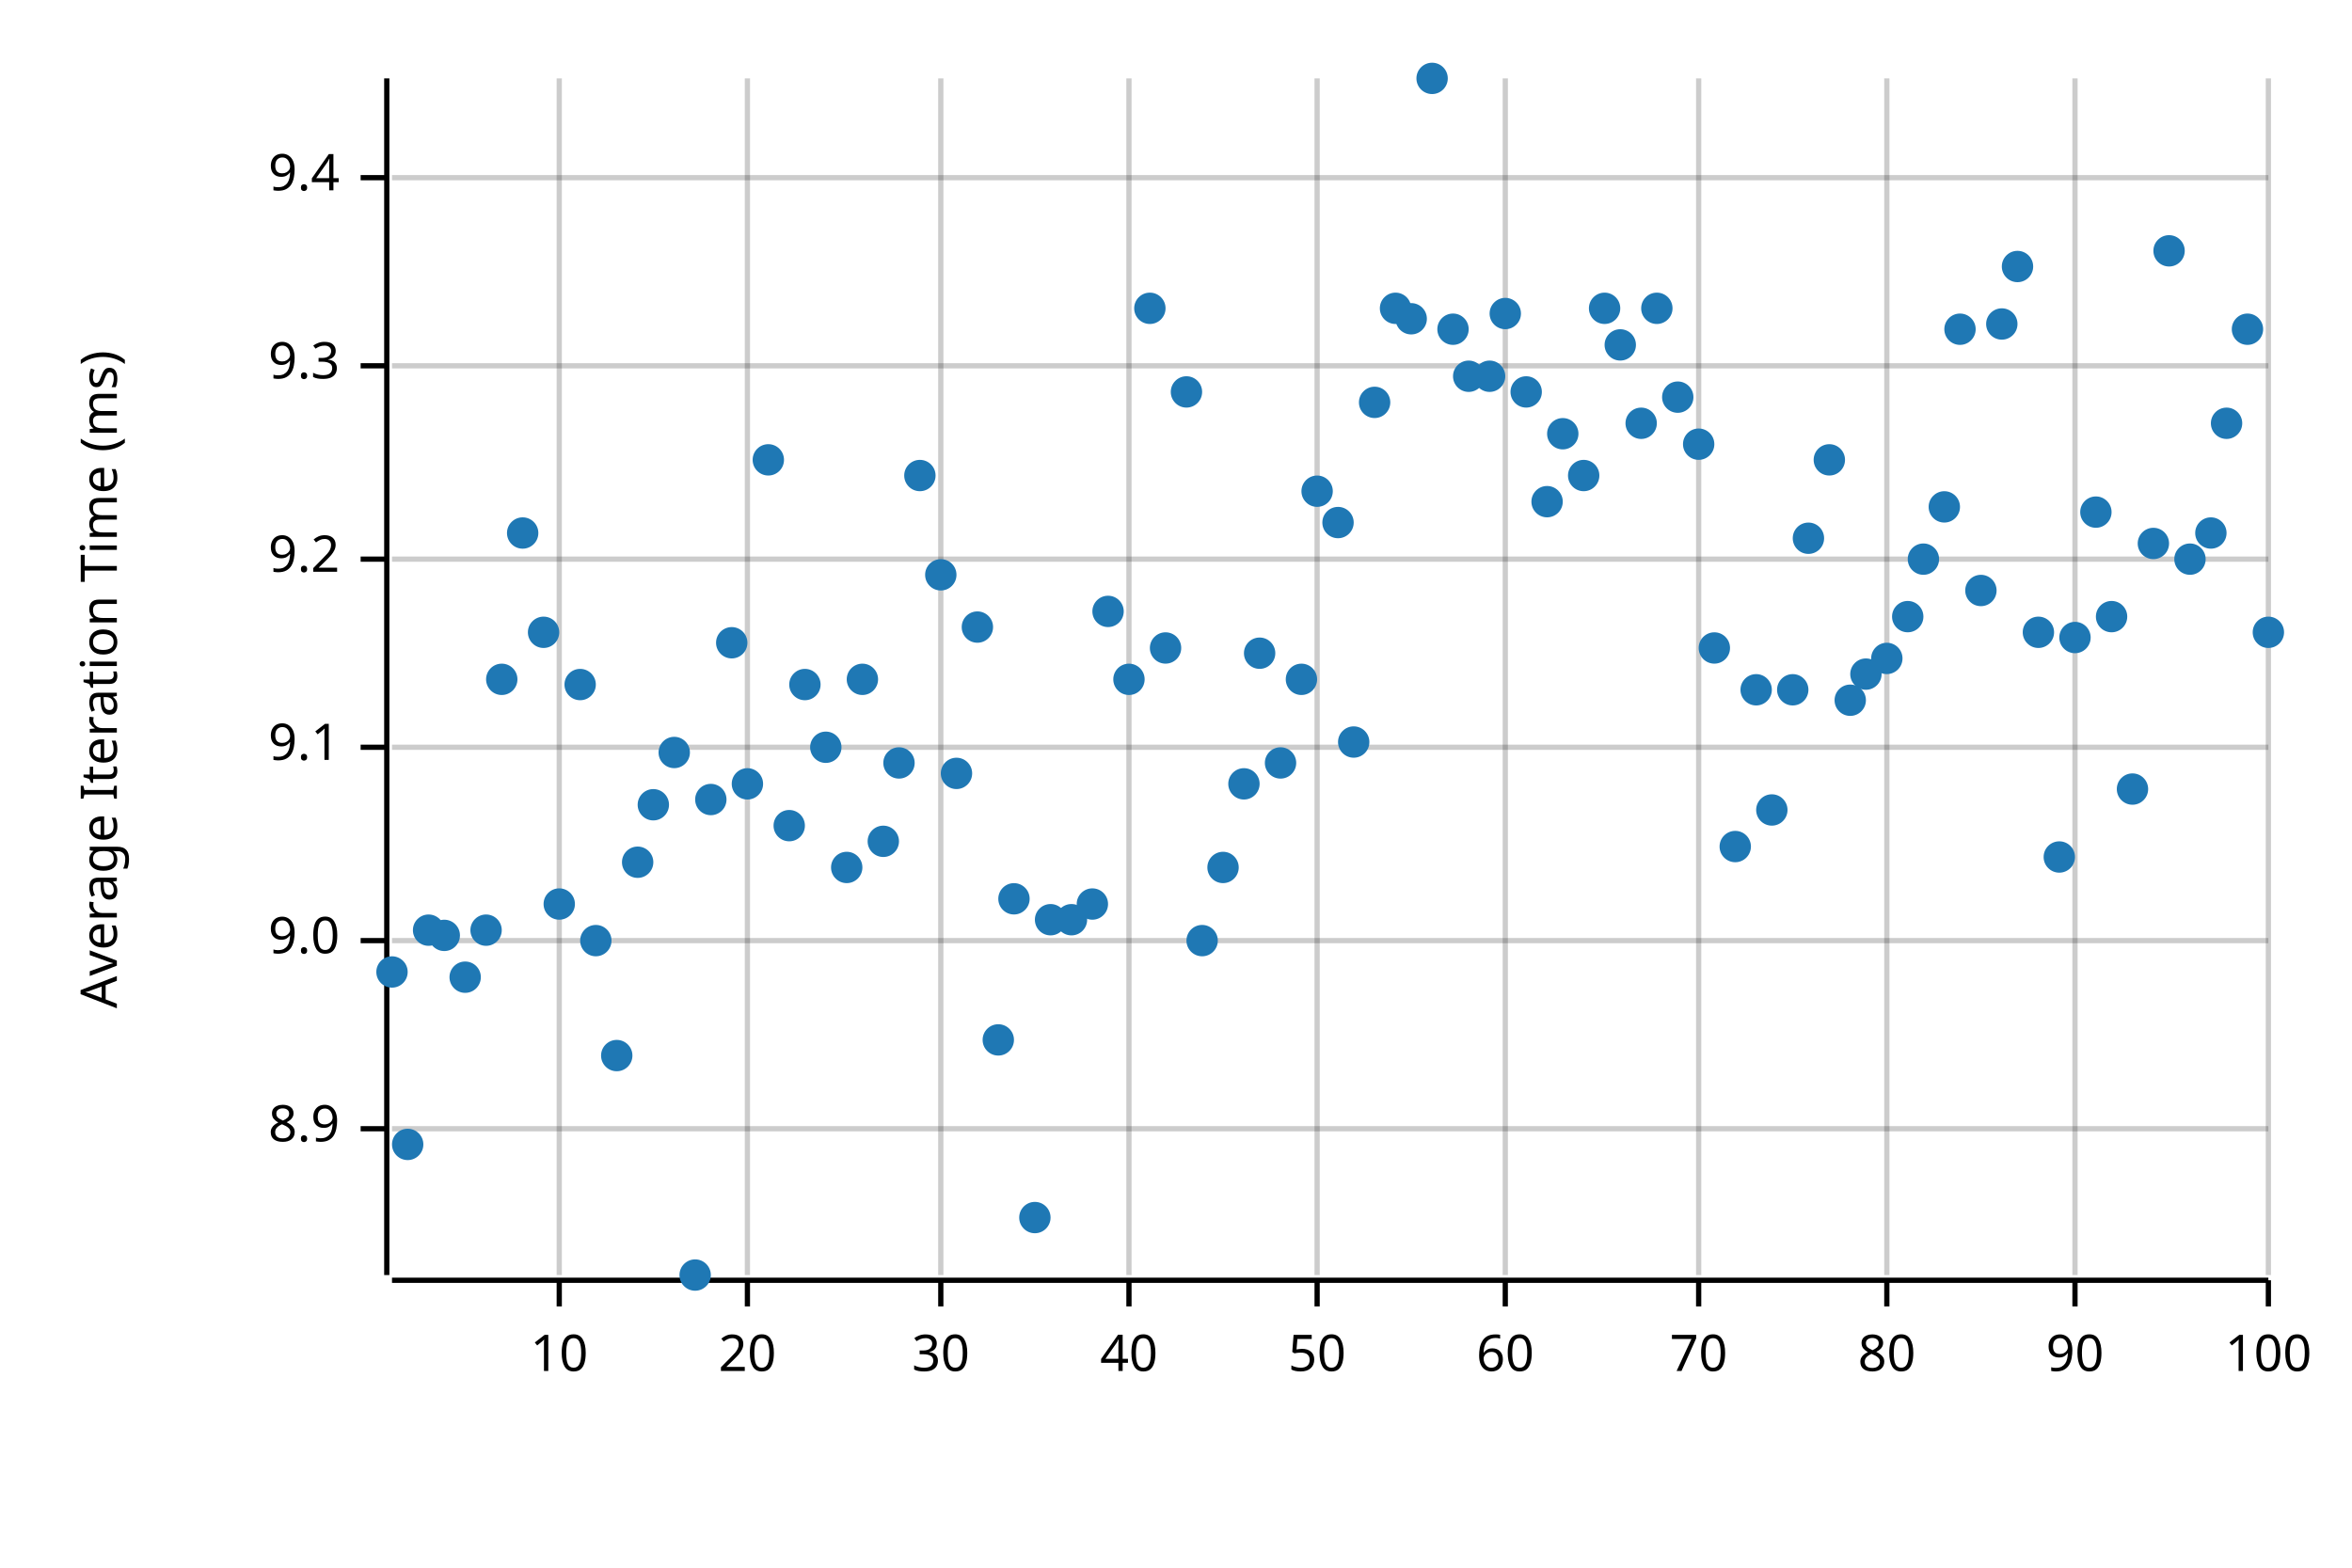
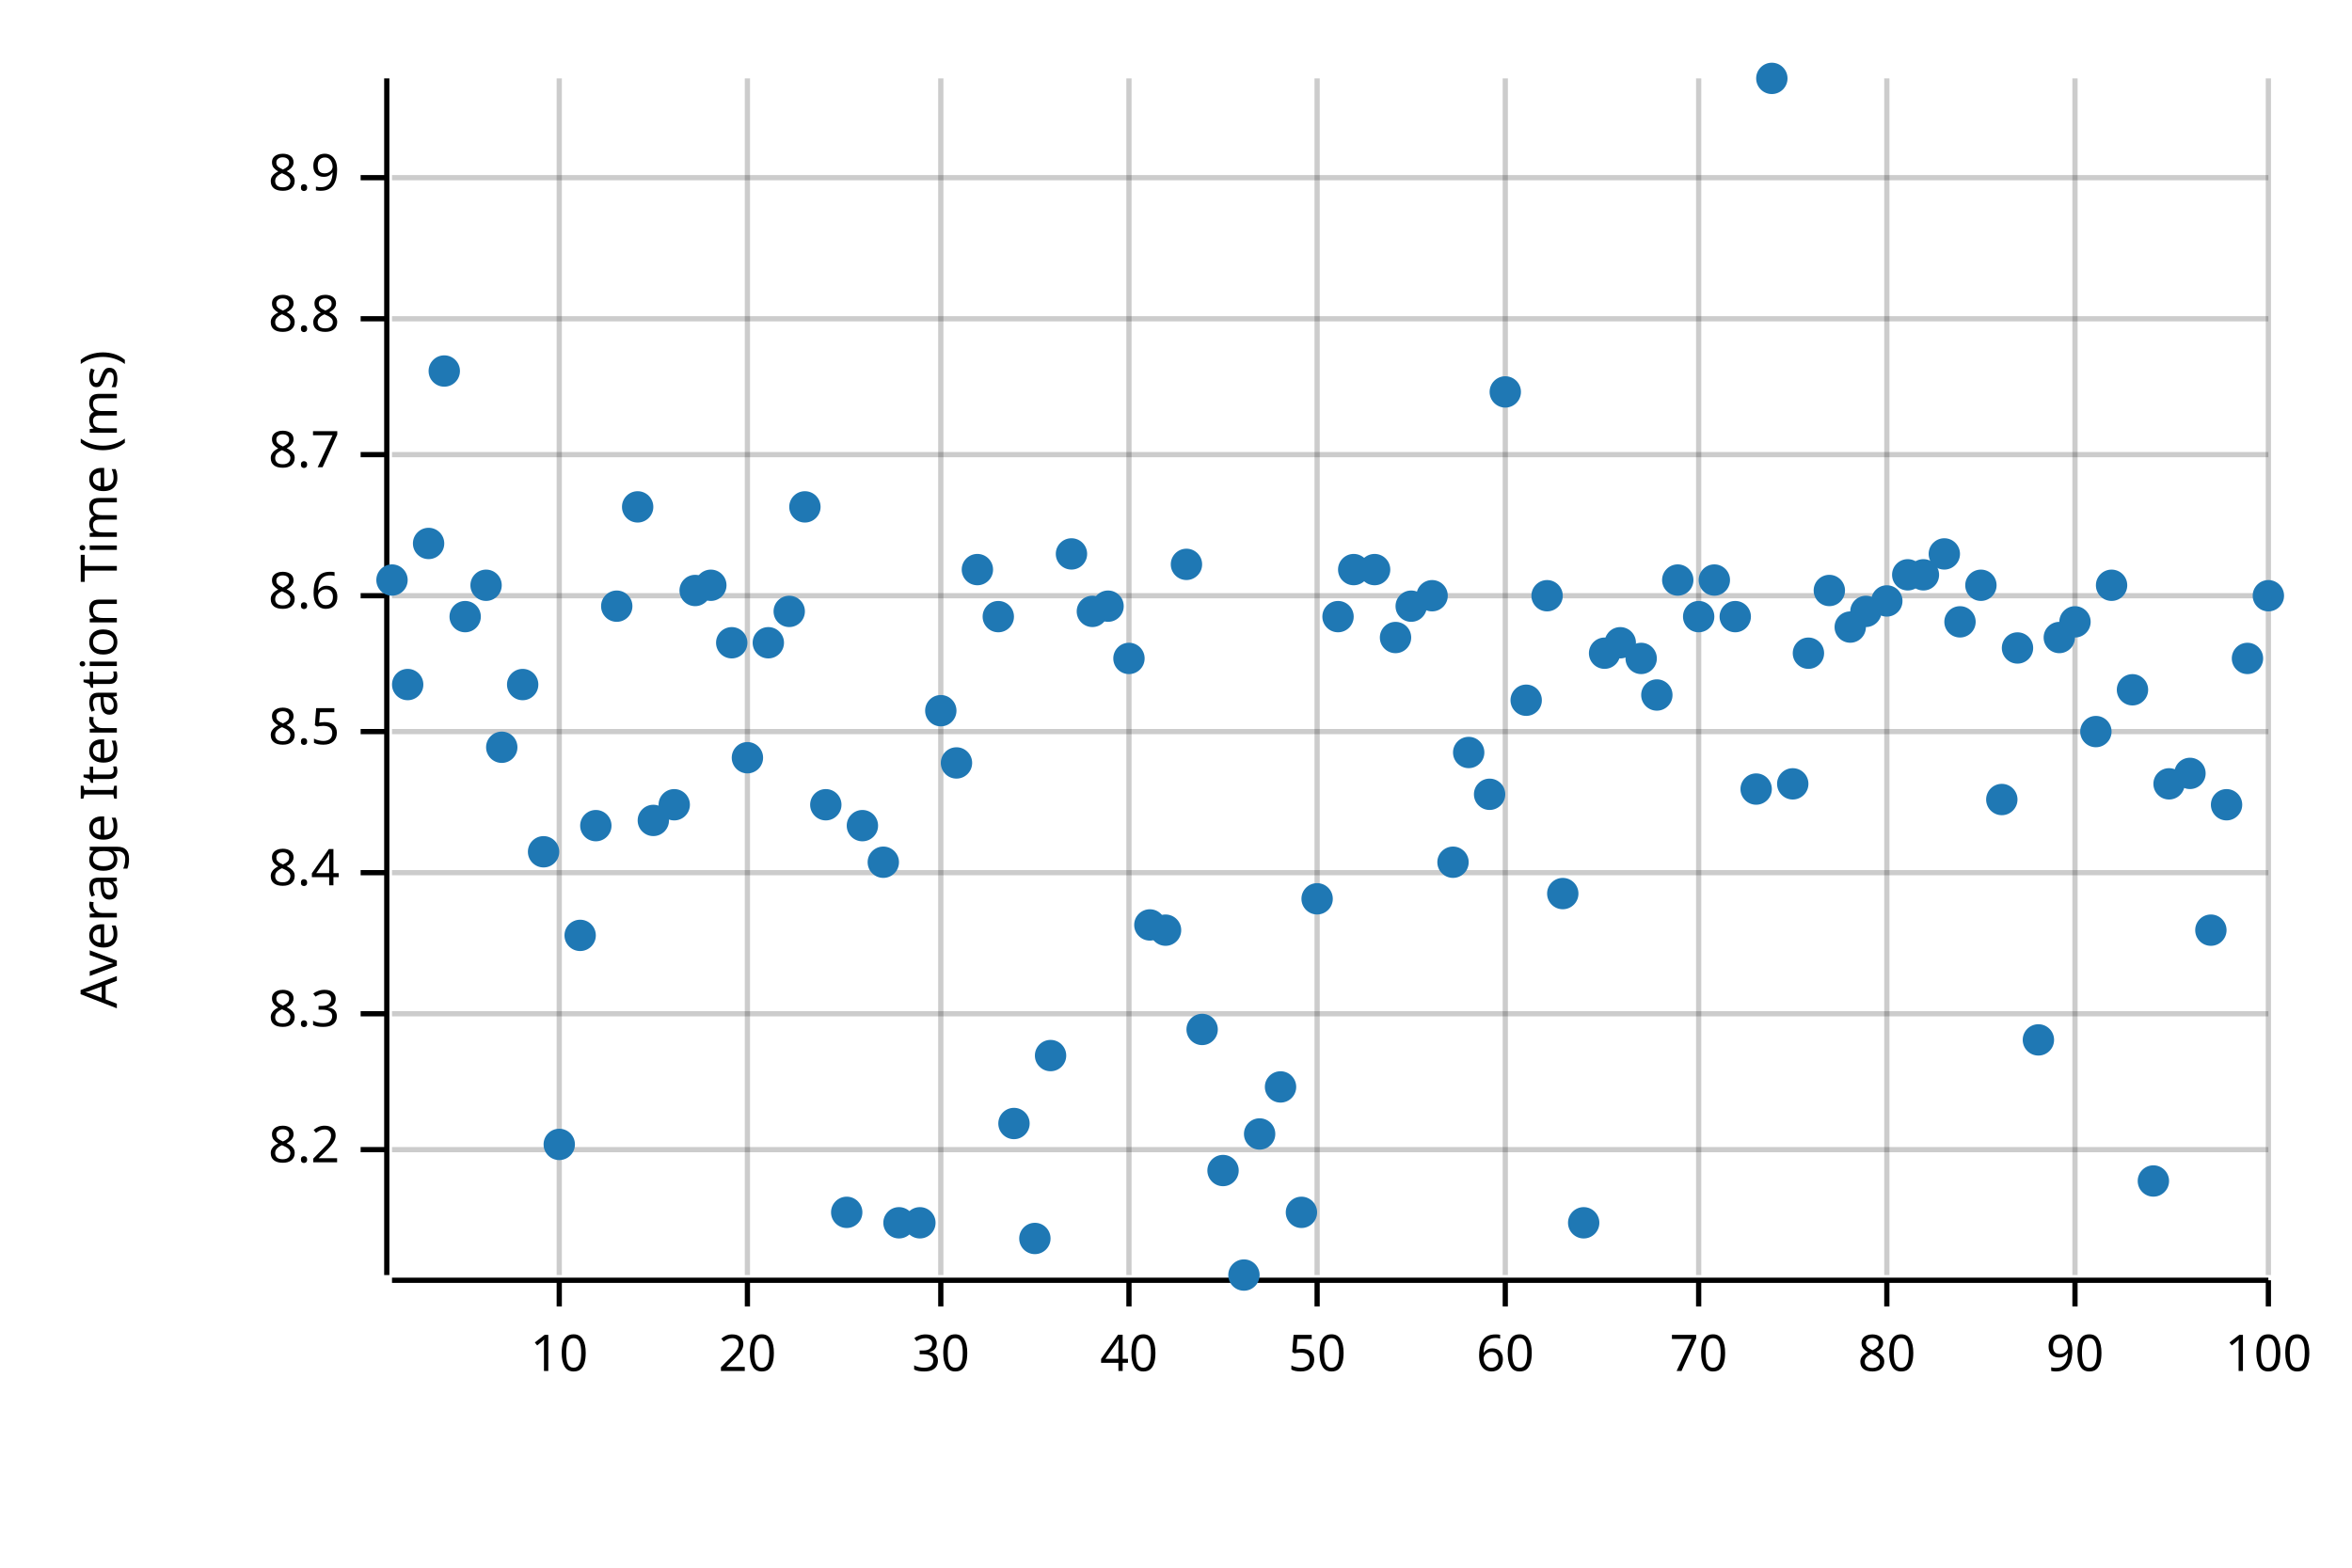
<svg xmlns="http://www.w3.org/2000/svg" width="450" height="300" viewBox="0 0 450 300">
  <text x="15" y="130" dy="0.76em" text-anchor="middle" font-family="sans-serif" font-size="9.677" opacity="1" fill="#000000" transform="rotate(270, 15, 130)">
Average Iteration Time (ms)
</text>
  <line opacity="0.2" stroke="#000000" stroke-width="1" x1="107" y1="244" x2="107" y2="15" />
  <line opacity="0.2" stroke="#000000" stroke-width="1" x1="143" y1="244" x2="143" y2="15" />
  <line opacity="0.2" stroke="#000000" stroke-width="1" x1="180" y1="244" x2="180" y2="15" />
  <line opacity="0.2" stroke="#000000" stroke-width="1" x1="216" y1="244" x2="216" y2="15" />
  <line opacity="0.2" stroke="#000000" stroke-width="1" x1="252" y1="244" x2="252" y2="15" />
  <line opacity="0.2" stroke="#000000" stroke-width="1" x1="288" y1="244" x2="288" y2="15" />
  <line opacity="0.2" stroke="#000000" stroke-width="1" x1="325" y1="244" x2="325" y2="15" />
  <line opacity="0.2" stroke="#000000" stroke-width="1" x1="361" y1="244" x2="361" y2="15" />
  <line opacity="0.2" stroke="#000000" stroke-width="1" x1="397" y1="244" x2="397" y2="15" />
  <line opacity="0.2" stroke="#000000" stroke-width="1" x1="434" y1="244" x2="434" y2="15" />
-   <line opacity="0.2" stroke="#000000" stroke-width="1" x1="75" y1="216" x2="434" y2="216" />
-   <line opacity="0.2" stroke="#000000" stroke-width="1" x1="75" y1="180" x2="434" y2="180" />
-   <line opacity="0.2" stroke="#000000" stroke-width="1" x1="75" y1="143" x2="434" y2="143" />
-   <line opacity="0.2" stroke="#000000" stroke-width="1" x1="75" y1="107" x2="434" y2="107" />
-   <line opacity="0.2" stroke="#000000" stroke-width="1" x1="75" y1="70" x2="434" y2="70" />
+   <line opacity="0.2" stroke="#000000" stroke-width="1" x1="75" y1="220" x2="434" y2="220" />
+   <line opacity="0.2" stroke="#000000" stroke-width="1" x1="75" y1="194" x2="434" y2="194" />
+   <line opacity="0.2" stroke="#000000" stroke-width="1" x1="75" y1="167" x2="434" y2="167" />
+   <line opacity="0.2" stroke="#000000" stroke-width="1" x1="75" y1="140" x2="434" y2="140" />
+   <line opacity="0.2" stroke="#000000" stroke-width="1" x1="75" y1="114" x2="434" y2="114" />
+   <line opacity="0.2" stroke="#000000" stroke-width="1" x1="75" y1="87" x2="434" y2="87" />
+   <line opacity="0.2" stroke="#000000" stroke-width="1" x1="75" y1="61" x2="434" y2="61" />
  <line opacity="0.2" stroke="#000000" stroke-width="1" x1="75" y1="34" x2="434" y2="34" />
  <polyline fill="none" opacity="1" stroke="#000000" stroke-width="1" points="74,15 74,244 " />
-   <text x="65" y="216" dy="0.5ex" text-anchor="end" font-family="sans-serif" font-size="9.677" opacity="1" fill="#000000">
+   <text x="65" y="220" dy="0.5ex" text-anchor="end" font-family="sans-serif" font-size="9.677" opacity="1" fill="#000000">
+ 8.2
+ </text>
+   <polyline fill="none" opacity="1" stroke="#000000" stroke-width="1" points="69,220 74,220 " />
+   <text x="65" y="194" dy="0.5ex" text-anchor="end" font-family="sans-serif" font-size="9.677" opacity="1" fill="#000000">
+ 8.3
+ </text>
+   <polyline fill="none" opacity="1" stroke="#000000" stroke-width="1" points="69,194 74,194 " />
+   <text x="65" y="167" dy="0.5ex" text-anchor="end" font-family="sans-serif" font-size="9.677" opacity="1" fill="#000000">
+ 8.4
+ </text>
+   <polyline fill="none" opacity="1" stroke="#000000" stroke-width="1" points="69,167 74,167 " />
+   <text x="65" y="140" dy="0.5ex" text-anchor="end" font-family="sans-serif" font-size="9.677" opacity="1" fill="#000000">
+ 8.5
+ </text>
+   <polyline fill="none" opacity="1" stroke="#000000" stroke-width="1" points="69,140 74,140 " />
+   <text x="65" y="114" dy="0.5ex" text-anchor="end" font-family="sans-serif" font-size="9.677" opacity="1" fill="#000000">
+ 8.6
+ </text>
+   <polyline fill="none" opacity="1" stroke="#000000" stroke-width="1" points="69,114 74,114 " />
+   <text x="65" y="87" dy="0.5ex" text-anchor="end" font-family="sans-serif" font-size="9.677" opacity="1" fill="#000000">
+ 8.7
+ </text>
+   <polyline fill="none" opacity="1" stroke="#000000" stroke-width="1" points="69,87 74,87 " />
+   <text x="65" y="61" dy="0.5ex" text-anchor="end" font-family="sans-serif" font-size="9.677" opacity="1" fill="#000000">
+ 8.8
+ </text>
+   <polyline fill="none" opacity="1" stroke="#000000" stroke-width="1" points="69,61 74,61 " />
+   <text x="65" y="34" dy="0.5ex" text-anchor="end" font-family="sans-serif" font-size="9.677" opacity="1" fill="#000000">
8.9
- </text>
-   <polyline fill="none" opacity="1" stroke="#000000" stroke-width="1" points="69,216 74,216 " />
-   <text x="65" y="180" dy="0.5ex" text-anchor="end" font-family="sans-serif" font-size="9.677" opacity="1" fill="#000000">
- 9.0
- </text>
-   <polyline fill="none" opacity="1" stroke="#000000" stroke-width="1" points="69,180 74,180 " />
-   <text x="65" y="143" dy="0.5ex" text-anchor="end" font-family="sans-serif" font-size="9.677" opacity="1" fill="#000000">
- 9.1
- </text>
-   <polyline fill="none" opacity="1" stroke="#000000" stroke-width="1" points="69,143 74,143 " />
-   <text x="65" y="107" dy="0.5ex" text-anchor="end" font-family="sans-serif" font-size="9.677" opacity="1" fill="#000000">
- 9.2
- </text>
-   <polyline fill="none" opacity="1" stroke="#000000" stroke-width="1" points="69,107 74,107 " />
-   <text x="65" y="70" dy="0.5ex" text-anchor="end" font-family="sans-serif" font-size="9.677" opacity="1" fill="#000000">
- 9.3
- </text>
-   <polyline fill="none" opacity="1" stroke="#000000" stroke-width="1" points="69,70 74,70 " />
-   <text x="65" y="34" dy="0.5ex" text-anchor="end" font-family="sans-serif" font-size="9.677" opacity="1" fill="#000000">
- 9.4
</text>
  <polyline fill="none" opacity="1" stroke="#000000" stroke-width="1" points="69,34 74,34 " />
  <polyline fill="none" opacity="1" stroke="#000000" stroke-width="1" points="75,245 434,245 " />
  <text x="107" y="255" dy="0.76em" text-anchor="middle" font-family="sans-serif" font-size="9.677" opacity="1" fill="#000000">
10
</text>
  <polyline fill="none" opacity="1" stroke="#000000" stroke-width="1" points="107,245 107,250 " />
  <text x="143" y="255" dy="0.76em" text-anchor="middle" font-family="sans-serif" font-size="9.677" opacity="1" fill="#000000">
20
</text>
  <polyline fill="none" opacity="1" stroke="#000000" stroke-width="1" points="143,245 143,250 " />
  <text x="180" y="255" dy="0.76em" text-anchor="middle" font-family="sans-serif" font-size="9.677" opacity="1" fill="#000000">
30
</text>
  <polyline fill="none" opacity="1" stroke="#000000" stroke-width="1" points="180,245 180,250 " />
  <text x="216" y="255" dy="0.76em" text-anchor="middle" font-family="sans-serif" font-size="9.677" opacity="1" fill="#000000">
40
</text>
  <polyline fill="none" opacity="1" stroke="#000000" stroke-width="1" points="216,245 216,250 " />
  <text x="252" y="255" dy="0.76em" text-anchor="middle" font-family="sans-serif" font-size="9.677" opacity="1" fill="#000000">
50
</text>
  <polyline fill="none" opacity="1" stroke="#000000" stroke-width="1" points="252,245 252,250 " />
  <text x="288" y="255" dy="0.76em" text-anchor="middle" font-family="sans-serif" font-size="9.677" opacity="1" fill="#000000">
60
</text>
  <polyline fill="none" opacity="1" stroke="#000000" stroke-width="1" points="288,245 288,250 " />
  <text x="325" y="255" dy="0.76em" text-anchor="middle" font-family="sans-serif" font-size="9.677" opacity="1" fill="#000000">
70
</text>
  <polyline fill="none" opacity="1" stroke="#000000" stroke-width="1" points="325,245 325,250 " />
  <text x="361" y="255" dy="0.76em" text-anchor="middle" font-family="sans-serif" font-size="9.677" opacity="1" fill="#000000">
80
</text>
  <polyline fill="none" opacity="1" stroke="#000000" stroke-width="1" points="361,245 361,250 " />
  <text x="397" y="255" dy="0.76em" text-anchor="middle" font-family="sans-serif" font-size="9.677" opacity="1" fill="#000000">
90
</text>
  <polyline fill="none" opacity="1" stroke="#000000" stroke-width="1" points="397,245 397,250 " />
  <text x="434" y="255" dy="0.76em" text-anchor="middle" font-family="sans-serif" font-size="9.677" opacity="1" fill="#000000">
100
</text>
  <polyline fill="none" opacity="1" stroke="#000000" stroke-width="1" points="434,245 434,250 " />
-   <circle cx="75" cy="186" r="3" opacity="1" fill="#1F78B4" stroke="none" stroke-width="1" />
-   <circle cx="78" cy="219" r="3" opacity="1" fill="#1F78B4" stroke="none" stroke-width="1" />
-   <circle cx="82" cy="178" r="3" opacity="1" fill="#1F78B4" stroke="none" stroke-width="1" />
-   <circle cx="85" cy="179" r="3" opacity="1" fill="#1F78B4" stroke="none" stroke-width="1" />
-   <circle cx="89" cy="187" r="3" opacity="1" fill="#1F78B4" stroke="none" stroke-width="1" />
-   <circle cx="93" cy="178" r="3" opacity="1" fill="#1F78B4" stroke="none" stroke-width="1" />
-   <circle cx="96" cy="130" r="3" opacity="1" fill="#1F78B4" stroke="none" stroke-width="1" />
-   <circle cx="100" cy="102" r="3" opacity="1" fill="#1F78B4" stroke="none" stroke-width="1" />
-   <circle cx="104" cy="121" r="3" opacity="1" fill="#1F78B4" stroke="none" stroke-width="1" />
-   <circle cx="107" cy="173" r="3" opacity="1" fill="#1F78B4" stroke="none" stroke-width="1" />
-   <circle cx="111" cy="131" r="3" opacity="1" fill="#1F78B4" stroke="none" stroke-width="1" />
-   <circle cx="114" cy="180" r="3" opacity="1" fill="#1F78B4" stroke="none" stroke-width="1" />
-   <circle cx="118" cy="202" r="3" opacity="1" fill="#1F78B4" stroke="none" stroke-width="1" />
-   <circle cx="122" cy="165" r="3" opacity="1" fill="#1F78B4" stroke="none" stroke-width="1" />
-   <circle cx="125" cy="154" r="3" opacity="1" fill="#1F78B4" stroke="none" stroke-width="1" />
-   <circle cx="129" cy="144" r="3" opacity="1" fill="#1F78B4" stroke="none" stroke-width="1" />
-   <circle cx="133" cy="244" r="3" opacity="1" fill="#1F78B4" stroke="none" stroke-width="1" />
-   <circle cx="136" cy="153" r="3" opacity="1" fill="#1F78B4" stroke="none" stroke-width="1" />
+   <circle cx="75" cy="111" r="3" opacity="1" fill="#1F78B4" stroke="none" stroke-width="1" />
+   <circle cx="78" cy="131" r="3" opacity="1" fill="#1F78B4" stroke="none" stroke-width="1" />
+   <circle cx="82" cy="104" r="3" opacity="1" fill="#1F78B4" stroke="none" stroke-width="1" />
+   <circle cx="85" cy="71" r="3" opacity="1" fill="#1F78B4" stroke="none" stroke-width="1" />
+   <circle cx="89" cy="118" r="3" opacity="1" fill="#1F78B4" stroke="none" stroke-width="1" />
+   <circle cx="93" cy="112" r="3" opacity="1" fill="#1F78B4" stroke="none" stroke-width="1" />
+   <circle cx="96" cy="143" r="3" opacity="1" fill="#1F78B4" stroke="none" stroke-width="1" />
+   <circle cx="100" cy="131" r="3" opacity="1" fill="#1F78B4" stroke="none" stroke-width="1" />
+   <circle cx="104" cy="163" r="3" opacity="1" fill="#1F78B4" stroke="none" stroke-width="1" />
+   <circle cx="107" cy="219" r="3" opacity="1" fill="#1F78B4" stroke="none" stroke-width="1" />
+   <circle cx="111" cy="179" r="3" opacity="1" fill="#1F78B4" stroke="none" stroke-width="1" />
+   <circle cx="114" cy="158" r="3" opacity="1" fill="#1F78B4" stroke="none" stroke-width="1" />
+   <circle cx="118" cy="116" r="3" opacity="1" fill="#1F78B4" stroke="none" stroke-width="1" />
+   <circle cx="122" cy="97" r="3" opacity="1" fill="#1F78B4" stroke="none" stroke-width="1" />
+   <circle cx="125" cy="157" r="3" opacity="1" fill="#1F78B4" stroke="none" stroke-width="1" />
+   <circle cx="129" cy="154" r="3" opacity="1" fill="#1F78B4" stroke="none" stroke-width="1" />
+   <circle cx="133" cy="113" r="3" opacity="1" fill="#1F78B4" stroke="none" stroke-width="1" />
+   <circle cx="136" cy="112" r="3" opacity="1" fill="#1F78B4" stroke="none" stroke-width="1" />
  <circle cx="140" cy="123" r="3" opacity="1" fill="#1F78B4" stroke="none" stroke-width="1" />
-   <circle cx="143" cy="150" r="3" opacity="1" fill="#1F78B4" stroke="none" stroke-width="1" />
-   <circle cx="147" cy="88" r="3" opacity="1" fill="#1F78B4" stroke="none" stroke-width="1" />
-   <circle cx="151" cy="158" r="3" opacity="1" fill="#1F78B4" stroke="none" stroke-width="1" />
-   <circle cx="154" cy="131" r="3" opacity="1" fill="#1F78B4" stroke="none" stroke-width="1" />
-   <circle cx="158" cy="143" r="3" opacity="1" fill="#1F78B4" stroke="none" stroke-width="1" />
-   <circle cx="162" cy="166" r="3" opacity="1" fill="#1F78B4" stroke="none" stroke-width="1" />
-   <circle cx="165" cy="130" r="3" opacity="1" fill="#1F78B4" stroke="none" stroke-width="1" />
-   <circle cx="169" cy="161" r="3" opacity="1" fill="#1F78B4" stroke="none" stroke-width="1" />
-   <circle cx="172" cy="146" r="3" opacity="1" fill="#1F78B4" stroke="none" stroke-width="1" />
-   <circle cx="176" cy="91" r="3" opacity="1" fill="#1F78B4" stroke="none" stroke-width="1" />
-   <circle cx="180" cy="110" r="3" opacity="1" fill="#1F78B4" stroke="none" stroke-width="1" />
-   <circle cx="183" cy="148" r="3" opacity="1" fill="#1F78B4" stroke="none" stroke-width="1" />
-   <circle cx="187" cy="120" r="3" opacity="1" fill="#1F78B4" stroke="none" stroke-width="1" />
-   <circle cx="191" cy="199" r="3" opacity="1" fill="#1F78B4" stroke="none" stroke-width="1" />
-   <circle cx="194" cy="172" r="3" opacity="1" fill="#1F78B4" stroke="none" stroke-width="1" />
-   <circle cx="198" cy="233" r="3" opacity="1" fill="#1F78B4" stroke="none" stroke-width="1" />
-   <circle cx="201" cy="176" r="3" opacity="1" fill="#1F78B4" stroke="none" stroke-width="1" />
-   <circle cx="205" cy="176" r="3" opacity="1" fill="#1F78B4" stroke="none" stroke-width="1" />
-   <circle cx="209" cy="173" r="3" opacity="1" fill="#1F78B4" stroke="none" stroke-width="1" />
-   <circle cx="212" cy="117" r="3" opacity="1" fill="#1F78B4" stroke="none" stroke-width="1" />
-   <circle cx="216" cy="130" r="3" opacity="1" fill="#1F78B4" stroke="none" stroke-width="1" />
-   <circle cx="220" cy="59" r="3" opacity="1" fill="#1F78B4" stroke="none" stroke-width="1" />
-   <circle cx="223" cy="124" r="3" opacity="1" fill="#1F78B4" stroke="none" stroke-width="1" />
-   <circle cx="227" cy="75" r="3" opacity="1" fill="#1F78B4" stroke="none" stroke-width="1" />
-   <circle cx="230" cy="180" r="3" opacity="1" fill="#1F78B4" stroke="none" stroke-width="1" />
-   <circle cx="234" cy="166" r="3" opacity="1" fill="#1F78B4" stroke="none" stroke-width="1" />
-   <circle cx="238" cy="150" r="3" opacity="1" fill="#1F78B4" stroke="none" stroke-width="1" />
-   <circle cx="241" cy="125" r="3" opacity="1" fill="#1F78B4" stroke="none" stroke-width="1" />
-   <circle cx="245" cy="146" r="3" opacity="1" fill="#1F78B4" stroke="none" stroke-width="1" />
-   <circle cx="249" cy="130" r="3" opacity="1" fill="#1F78B4" stroke="none" stroke-width="1" />
-   <circle cx="252" cy="94" r="3" opacity="1" fill="#1F78B4" stroke="none" stroke-width="1" />
-   <circle cx="256" cy="100" r="3" opacity="1" fill="#1F78B4" stroke="none" stroke-width="1" />
-   <circle cx="259" cy="142" r="3" opacity="1" fill="#1F78B4" stroke="none" stroke-width="1" />
-   <circle cx="263" cy="77" r="3" opacity="1" fill="#1F78B4" stroke="none" stroke-width="1" />
-   <circle cx="267" cy="59" r="3" opacity="1" fill="#1F78B4" stroke="none" stroke-width="1" />
-   <circle cx="270" cy="61" r="3" opacity="1" fill="#1F78B4" stroke="none" stroke-width="1" />
-   <circle cx="274" cy="15" r="3" opacity="1" fill="#1F78B4" stroke="none" stroke-width="1" />
-   <circle cx="278" cy="63" r="3" opacity="1" fill="#1F78B4" stroke="none" stroke-width="1" />
-   <circle cx="281" cy="72" r="3" opacity="1" fill="#1F78B4" stroke="none" stroke-width="1" />
-   <circle cx="285" cy="72" r="3" opacity="1" fill="#1F78B4" stroke="none" stroke-width="1" />
-   <circle cx="288" cy="60" r="3" opacity="1" fill="#1F78B4" stroke="none" stroke-width="1" />
-   <circle cx="292" cy="75" r="3" opacity="1" fill="#1F78B4" stroke="none" stroke-width="1" />
-   <circle cx="296" cy="96" r="3" opacity="1" fill="#1F78B4" stroke="none" stroke-width="1" />
-   <circle cx="299" cy="83" r="3" opacity="1" fill="#1F78B4" stroke="none" stroke-width="1" />
-   <circle cx="303" cy="91" r="3" opacity="1" fill="#1F78B4" stroke="none" stroke-width="1" />
-   <circle cx="307" cy="59" r="3" opacity="1" fill="#1F78B4" stroke="none" stroke-width="1" />
-   <circle cx="310" cy="66" r="3" opacity="1" fill="#1F78B4" stroke="none" stroke-width="1" />
-   <circle cx="314" cy="81" r="3" opacity="1" fill="#1F78B4" stroke="none" stroke-width="1" />
-   <circle cx="317" cy="59" r="3" opacity="1" fill="#1F78B4" stroke="none" stroke-width="1" />
-   <circle cx="321" cy="76" r="3" opacity="1" fill="#1F78B4" stroke="none" stroke-width="1" />
-   <circle cx="325" cy="85" r="3" opacity="1" fill="#1F78B4" stroke="none" stroke-width="1" />
-   <circle cx="328" cy="124" r="3" opacity="1" fill="#1F78B4" stroke="none" stroke-width="1" />
-   <circle cx="332" cy="162" r="3" opacity="1" fill="#1F78B4" stroke="none" stroke-width="1" />
-   <circle cx="336" cy="132" r="3" opacity="1" fill="#1F78B4" stroke="none" stroke-width="1" />
-   <circle cx="339" cy="155" r="3" opacity="1" fill="#1F78B4" stroke="none" stroke-width="1" />
-   <circle cx="343" cy="132" r="3" opacity="1" fill="#1F78B4" stroke="none" stroke-width="1" />
-   <circle cx="346" cy="103" r="3" opacity="1" fill="#1F78B4" stroke="none" stroke-width="1" />
-   <circle cx="350" cy="88" r="3" opacity="1" fill="#1F78B4" stroke="none" stroke-width="1" />
-   <circle cx="354" cy="134" r="3" opacity="1" fill="#1F78B4" stroke="none" stroke-width="1" />
-   <circle cx="357" cy="129" r="3" opacity="1" fill="#1F78B4" stroke="none" stroke-width="1" />
-   <circle cx="361" cy="126" r="3" opacity="1" fill="#1F78B4" stroke="none" stroke-width="1" />
-   <circle cx="365" cy="118" r="3" opacity="1" fill="#1F78B4" stroke="none" stroke-width="1" />
-   <circle cx="368" cy="107" r="3" opacity="1" fill="#1F78B4" stroke="none" stroke-width="1" />
-   <circle cx="372" cy="97" r="3" opacity="1" fill="#1F78B4" stroke="none" stroke-width="1" />
-   <circle cx="375" cy="63" r="3" opacity="1" fill="#1F78B4" stroke="none" stroke-width="1" />
-   <circle cx="379" cy="113" r="3" opacity="1" fill="#1F78B4" stroke="none" stroke-width="1" />
-   <circle cx="383" cy="62" r="3" opacity="1" fill="#1F78B4" stroke="none" stroke-width="1" />
-   <circle cx="386" cy="51" r="3" opacity="1" fill="#1F78B4" stroke="none" stroke-width="1" />
-   <circle cx="390" cy="121" r="3" opacity="1" fill="#1F78B4" stroke="none" stroke-width="1" />
-   <circle cx="394" cy="164" r="3" opacity="1" fill="#1F78B4" stroke="none" stroke-width="1" />
-   <circle cx="397" cy="122" r="3" opacity="1" fill="#1F78B4" stroke="none" stroke-width="1" />
-   <circle cx="401" cy="98" r="3" opacity="1" fill="#1F78B4" stroke="none" stroke-width="1" />
-   <circle cx="404" cy="118" r="3" opacity="1" fill="#1F78B4" stroke="none" stroke-width="1" />
-   <circle cx="408" cy="151" r="3" opacity="1" fill="#1F78B4" stroke="none" stroke-width="1" />
-   <circle cx="412" cy="104" r="3" opacity="1" fill="#1F78B4" stroke="none" stroke-width="1" />
-   <circle cx="415" cy="48" r="3" opacity="1" fill="#1F78B4" stroke="none" stroke-width="1" />
-   <circle cx="419" cy="107" r="3" opacity="1" fill="#1F78B4" stroke="none" stroke-width="1" />
-   <circle cx="423" cy="102" r="3" opacity="1" fill="#1F78B4" stroke="none" stroke-width="1" />
-   <circle cx="426" cy="81" r="3" opacity="1" fill="#1F78B4" stroke="none" stroke-width="1" />
-   <circle cx="430" cy="63" r="3" opacity="1" fill="#1F78B4" stroke="none" stroke-width="1" />
-   <circle cx="434" cy="121" r="3" opacity="1" fill="#1F78B4" stroke="none" stroke-width="1" />
+   <circle cx="143" cy="145" r="3" opacity="1" fill="#1F78B4" stroke="none" stroke-width="1" />
+   <circle cx="147" cy="123" r="3" opacity="1" fill="#1F78B4" stroke="none" stroke-width="1" />
+   <circle cx="151" cy="117" r="3" opacity="1" fill="#1F78B4" stroke="none" stroke-width="1" />
+   <circle cx="154" cy="97" r="3" opacity="1" fill="#1F78B4" stroke="none" stroke-width="1" />
+   <circle cx="158" cy="154" r="3" opacity="1" fill="#1F78B4" stroke="none" stroke-width="1" />
+   <circle cx="162" cy="232" r="3" opacity="1" fill="#1F78B4" stroke="none" stroke-width="1" />
+   <circle cx="165" cy="158" r="3" opacity="1" fill="#1F78B4" stroke="none" stroke-width="1" />
+   <circle cx="169" cy="165" r="3" opacity="1" fill="#1F78B4" stroke="none" stroke-width="1" />
+   <circle cx="172" cy="234" r="3" opacity="1" fill="#1F78B4" stroke="none" stroke-width="1" />
+   <circle cx="176" cy="234" r="3" opacity="1" fill="#1F78B4" stroke="none" stroke-width="1" />
+   <circle cx="180" cy="136" r="3" opacity="1" fill="#1F78B4" stroke="none" stroke-width="1" />
+   <circle cx="183" cy="146" r="3" opacity="1" fill="#1F78B4" stroke="none" stroke-width="1" />
+   <circle cx="187" cy="109" r="3" opacity="1" fill="#1F78B4" stroke="none" stroke-width="1" />
+   <circle cx="191" cy="118" r="3" opacity="1" fill="#1F78B4" stroke="none" stroke-width="1" />
+   <circle cx="194" cy="215" r="3" opacity="1" fill="#1F78B4" stroke="none" stroke-width="1" />
+   <circle cx="198" cy="237" r="3" opacity="1" fill="#1F78B4" stroke="none" stroke-width="1" />
+   <circle cx="201" cy="202" r="3" opacity="1" fill="#1F78B4" stroke="none" stroke-width="1" />
+   <circle cx="205" cy="106" r="3" opacity="1" fill="#1F78B4" stroke="none" stroke-width="1" />
+   <circle cx="209" cy="117" r="3" opacity="1" fill="#1F78B4" stroke="none" stroke-width="1" />
+   <circle cx="212" cy="116" r="3" opacity="1" fill="#1F78B4" stroke="none" stroke-width="1" />
+   <circle cx="216" cy="126" r="3" opacity="1" fill="#1F78B4" stroke="none" stroke-width="1" />
+   <circle cx="220" cy="177" r="3" opacity="1" fill="#1F78B4" stroke="none" stroke-width="1" />
+   <circle cx="223" cy="178" r="3" opacity="1" fill="#1F78B4" stroke="none" stroke-width="1" />
+   <circle cx="227" cy="108" r="3" opacity="1" fill="#1F78B4" stroke="none" stroke-width="1" />
+   <circle cx="230" cy="197" r="3" opacity="1" fill="#1F78B4" stroke="none" stroke-width="1" />
+   <circle cx="234" cy="224" r="3" opacity="1" fill="#1F78B4" stroke="none" stroke-width="1" />
+   <circle cx="238" cy="244" r="3" opacity="1" fill="#1F78B4" stroke="none" stroke-width="1" />
+   <circle cx="241" cy="217" r="3" opacity="1" fill="#1F78B4" stroke="none" stroke-width="1" />
+   <circle cx="245" cy="208" r="3" opacity="1" fill="#1F78B4" stroke="none" stroke-width="1" />
+   <circle cx="249" cy="232" r="3" opacity="1" fill="#1F78B4" stroke="none" stroke-width="1" />
+   <circle cx="252" cy="172" r="3" opacity="1" fill="#1F78B4" stroke="none" stroke-width="1" />
+   <circle cx="256" cy="118" r="3" opacity="1" fill="#1F78B4" stroke="none" stroke-width="1" />
+   <circle cx="259" cy="109" r="3" opacity="1" fill="#1F78B4" stroke="none" stroke-width="1" />
+   <circle cx="263" cy="109" r="3" opacity="1" fill="#1F78B4" stroke="none" stroke-width="1" />
+   <circle cx="267" cy="122" r="3" opacity="1" fill="#1F78B4" stroke="none" stroke-width="1" />
+   <circle cx="270" cy="116" r="3" opacity="1" fill="#1F78B4" stroke="none" stroke-width="1" />
+   <circle cx="274" cy="114" r="3" opacity="1" fill="#1F78B4" stroke="none" stroke-width="1" />
+   <circle cx="278" cy="165" r="3" opacity="1" fill="#1F78B4" stroke="none" stroke-width="1" />
+   <circle cx="281" cy="144" r="3" opacity="1" fill="#1F78B4" stroke="none" stroke-width="1" />
+   <circle cx="285" cy="152" r="3" opacity="1" fill="#1F78B4" stroke="none" stroke-width="1" />
+   <circle cx="288" cy="75" r="3" opacity="1" fill="#1F78B4" stroke="none" stroke-width="1" />
+   <circle cx="292" cy="134" r="3" opacity="1" fill="#1F78B4" stroke="none" stroke-width="1" />
+   <circle cx="296" cy="114" r="3" opacity="1" fill="#1F78B4" stroke="none" stroke-width="1" />
+   <circle cx="299" cy="171" r="3" opacity="1" fill="#1F78B4" stroke="none" stroke-width="1" />
+   <circle cx="303" cy="234" r="3" opacity="1" fill="#1F78B4" stroke="none" stroke-width="1" />
+   <circle cx="307" cy="125" r="3" opacity="1" fill="#1F78B4" stroke="none" stroke-width="1" />
+   <circle cx="310" cy="123" r="3" opacity="1" fill="#1F78B4" stroke="none" stroke-width="1" />
+   <circle cx="314" cy="126" r="3" opacity="1" fill="#1F78B4" stroke="none" stroke-width="1" />
+   <circle cx="317" cy="133" r="3" opacity="1" fill="#1F78B4" stroke="none" stroke-width="1" />
+   <circle cx="321" cy="111" r="3" opacity="1" fill="#1F78B4" stroke="none" stroke-width="1" />
+   <circle cx="325" cy="118" r="3" opacity="1" fill="#1F78B4" stroke="none" stroke-width="1" />
+   <circle cx="328" cy="111" r="3" opacity="1" fill="#1F78B4" stroke="none" stroke-width="1" />
+   <circle cx="332" cy="118" r="3" opacity="1" fill="#1F78B4" stroke="none" stroke-width="1" />
+   <circle cx="336" cy="151" r="3" opacity="1" fill="#1F78B4" stroke="none" stroke-width="1" />
+   <circle cx="339" cy="15" r="3" opacity="1" fill="#1F78B4" stroke="none" stroke-width="1" />
+   <circle cx="343" cy="150" r="3" opacity="1" fill="#1F78B4" stroke="none" stroke-width="1" />
+   <circle cx="346" cy="125" r="3" opacity="1" fill="#1F78B4" stroke="none" stroke-width="1" />
+   <circle cx="350" cy="113" r="3" opacity="1" fill="#1F78B4" stroke="none" stroke-width="1" />
+   <circle cx="354" cy="120" r="3" opacity="1" fill="#1F78B4" stroke="none" stroke-width="1" />
+   <circle cx="357" cy="117" r="3" opacity="1" fill="#1F78B4" stroke="none" stroke-width="1" />
+   <circle cx="361" cy="115" r="3" opacity="1" fill="#1F78B4" stroke="none" stroke-width="1" />
+   <circle cx="365" cy="110" r="3" opacity="1" fill="#1F78B4" stroke="none" stroke-width="1" />
+   <circle cx="368" cy="110" r="3" opacity="1" fill="#1F78B4" stroke="none" stroke-width="1" />
+   <circle cx="372" cy="106" r="3" opacity="1" fill="#1F78B4" stroke="none" stroke-width="1" />
+   <circle cx="375" cy="119" r="3" opacity="1" fill="#1F78B4" stroke="none" stroke-width="1" />
+   <circle cx="379" cy="112" r="3" opacity="1" fill="#1F78B4" stroke="none" stroke-width="1" />
+   <circle cx="383" cy="153" r="3" opacity="1" fill="#1F78B4" stroke="none" stroke-width="1" />
+   <circle cx="386" cy="124" r="3" opacity="1" fill="#1F78B4" stroke="none" stroke-width="1" />
+   <circle cx="390" cy="199" r="3" opacity="1" fill="#1F78B4" stroke="none" stroke-width="1" />
+   <circle cx="394" cy="122" r="3" opacity="1" fill="#1F78B4" stroke="none" stroke-width="1" />
+   <circle cx="397" cy="119" r="3" opacity="1" fill="#1F78B4" stroke="none" stroke-width="1" />
+   <circle cx="401" cy="140" r="3" opacity="1" fill="#1F78B4" stroke="none" stroke-width="1" />
+   <circle cx="404" cy="112" r="3" opacity="1" fill="#1F78B4" stroke="none" stroke-width="1" />
+   <circle cx="408" cy="132" r="3" opacity="1" fill="#1F78B4" stroke="none" stroke-width="1" />
+   <circle cx="412" cy="226" r="3" opacity="1" fill="#1F78B4" stroke="none" stroke-width="1" />
+   <circle cx="415" cy="150" r="3" opacity="1" fill="#1F78B4" stroke="none" stroke-width="1" />
+   <circle cx="419" cy="148" r="3" opacity="1" fill="#1F78B4" stroke="none" stroke-width="1" />
+   <circle cx="423" cy="178" r="3" opacity="1" fill="#1F78B4" stroke="none" stroke-width="1" />
+   <circle cx="426" cy="154" r="3" opacity="1" fill="#1F78B4" stroke="none" stroke-width="1" />
+   <circle cx="430" cy="126" r="3" opacity="1" fill="#1F78B4" stroke="none" stroke-width="1" />
+   <circle cx="434" cy="114" r="3" opacity="1" fill="#1F78B4" stroke="none" stroke-width="1" />
</svg>
